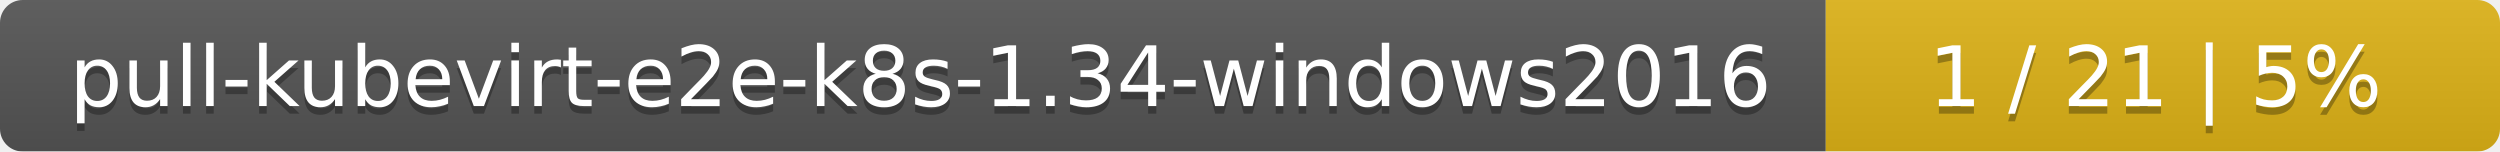
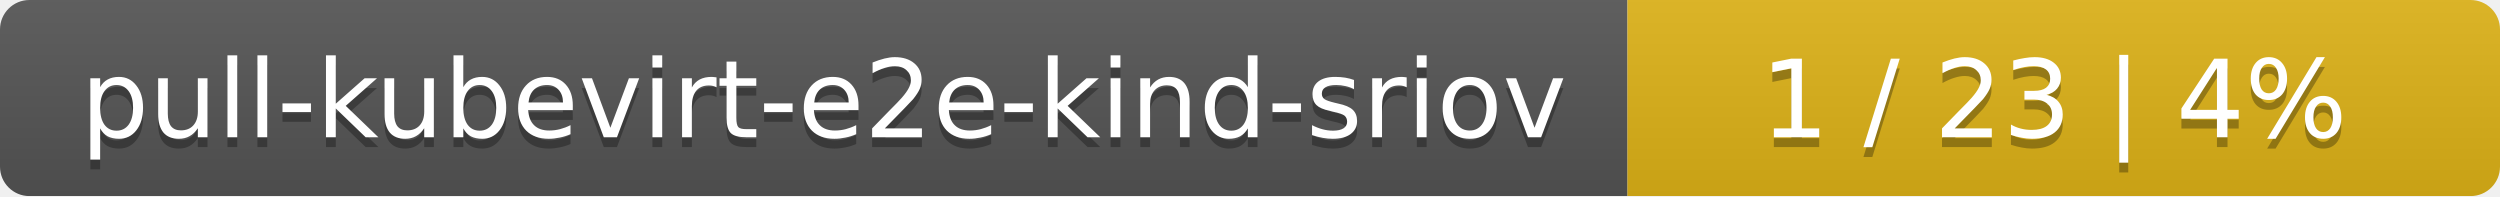
- <svg xmlns="http://www.w3.org/2000/svg" width="330" height="20">
+ <svg xmlns="http://www.w3.org/2000/svg" width="255" height="20">
  <linearGradient id="smooth" x2="0" y2="100%">
    <stop offset="0" stop-color="#bbb" stop-opacity=".1" />
    <stop offset="1" stop-opacity=".1" />
  </linearGradient>
  <mask id="round">
-     <rect width="330" height="20" rx="3" fill="#fff" />
+     <rect width="255" height="20" rx="3" fill="#fff" />
  </mask>
  <g mask="url(#round)">
-     <rect width="241" height="20" fill="#555" />
-     <rect x="241" width="89" height="20" fill="#dfb317" />
-     <rect width="330" height="20" fill="url(#smooth)" />
+     <rect width="166" height="20" fill="#555" />
+     <rect x="166" width="89" height="20" fill="#dfb317" />
+     <rect width="255" height="20" fill="url(#smooth)" />
  </g>
  <g fill="#fff" text-anchor="middle" font-family="DejaVu Sans,Verdana,Geneva,sans-serif" font-size="11">
-     <text x="121.5" y="15" fill="#010101" fill-opacity=".3">pull-kubevirt-e2e-k8s-1.34-windows2016</text>
-     <text x="121.5" y="14">pull-kubevirt-e2e-k8s-1.34-windows2016</text>
-     <text x="284.5" y="15" fill="#010101" fill-opacity=".3">1 / 21    |    5%</text>
-     <text x="284.5" y="14">1 / 21    |    5%</text>
+     <text x="84" y="15" fill="#010101" fill-opacity=".3">pull-kubevirt-e2e-kind-sriov</text>
+     <text x="84" y="14">pull-kubevirt-e2e-kind-sriov</text>
+     <text x="209.5" y="15" fill="#010101" fill-opacity=".3">1 / 23    |    4%</text>
+     <text x="209.5" y="14">1 / 23    |    4%</text>
  </g>
</svg>
